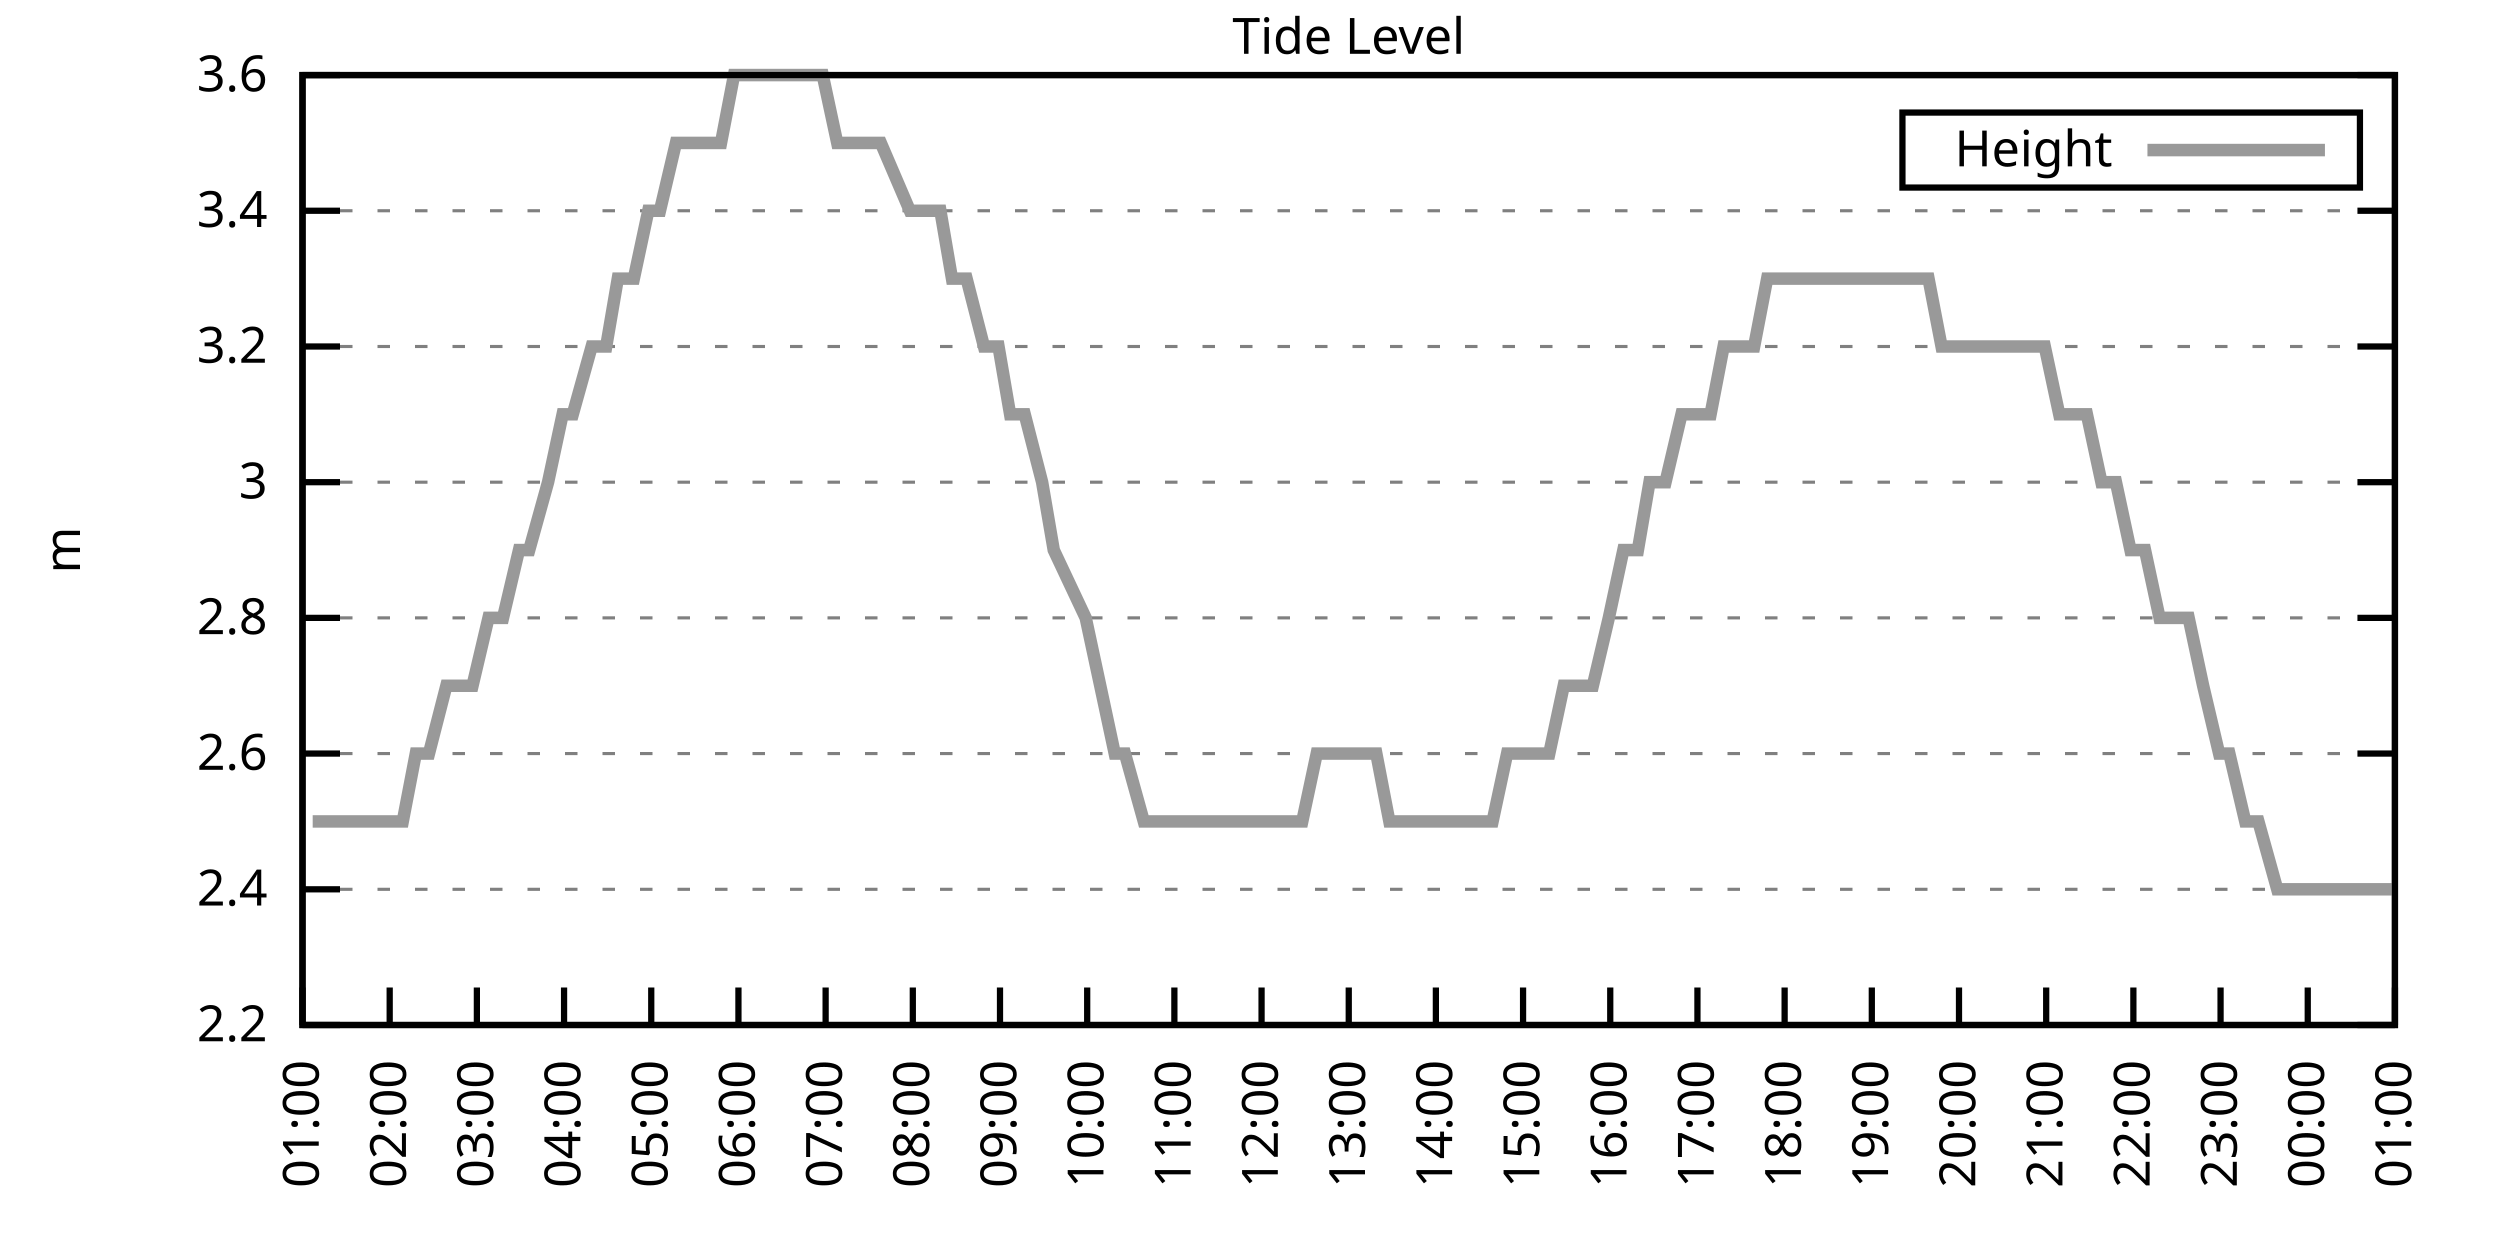
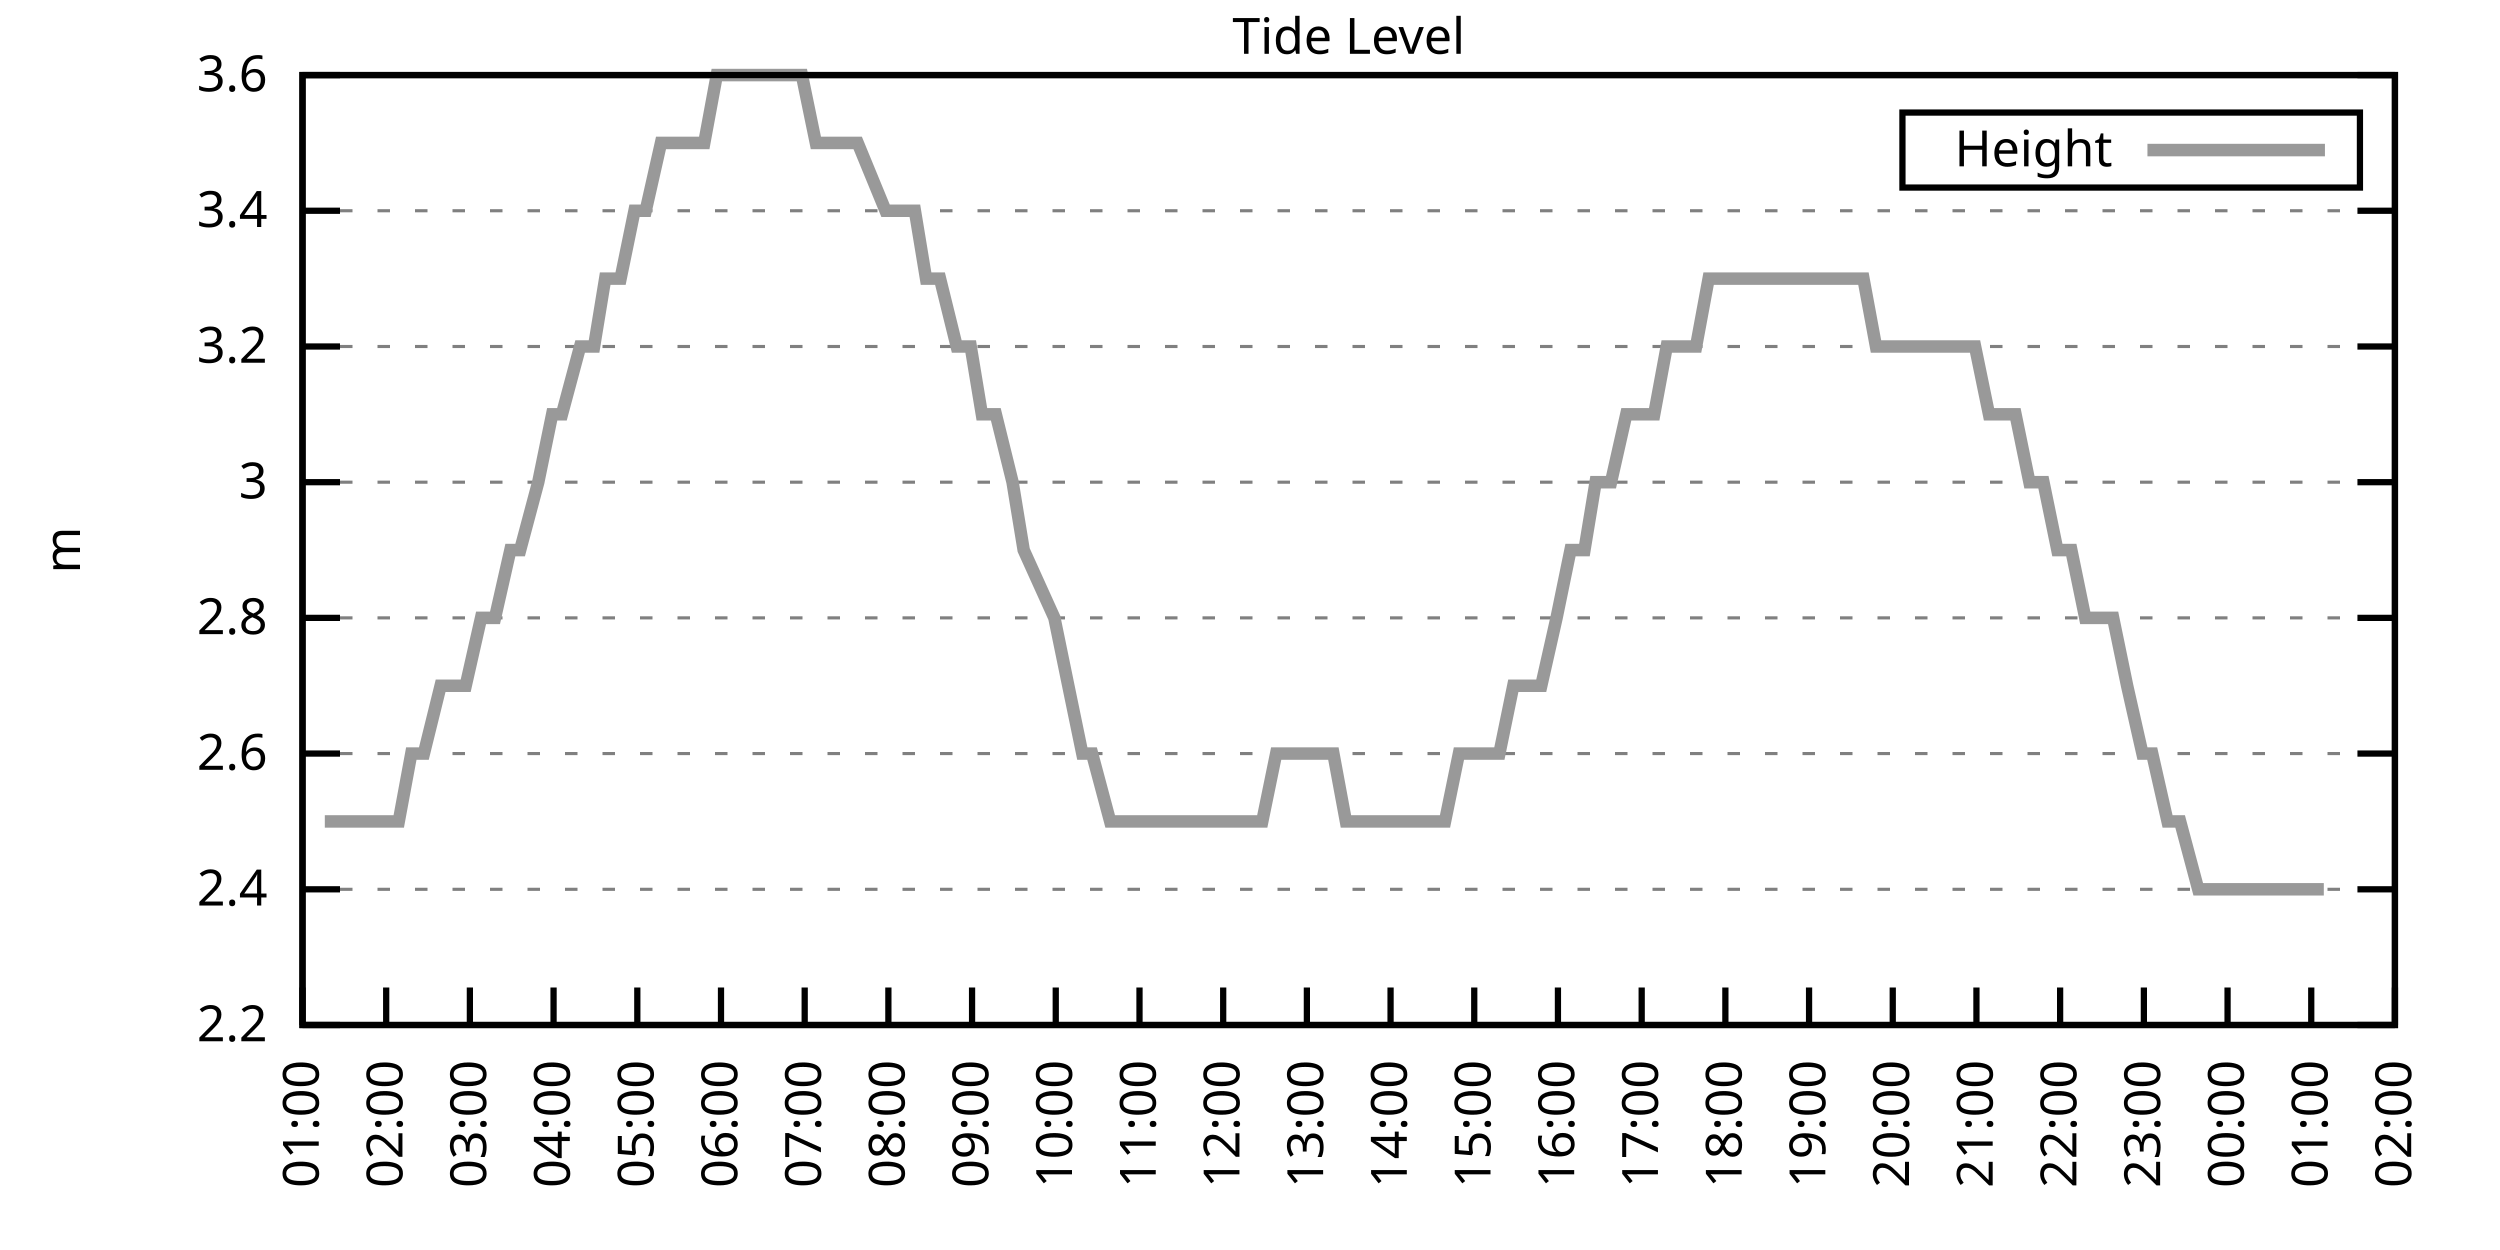
<svg xmlns="http://www.w3.org/2000/svg" xmlns:xlink="http://www.w3.org/1999/xlink" width="400" height="200" viewBox="0 0 400 200">
  <g id="gnuplot_canvas">
    <rect x="0" y="0" width="400" height="200" fill="none" />
    <defs>
      <circle id="gpDot" r="0.5" stroke-width="0.5" stroke="currentColor" />
      <path id="gpPt0" stroke-width="0.333" stroke="currentColor" d="M-1,0 h2 M0,-1 v2" />
      <path id="gpPt1" stroke-width="0.333" stroke="currentColor" d="M-1,-1 L1,1 M1,-1 L-1,1" />
      <path id="gpPt2" stroke-width="0.333" stroke="currentColor" d="M-1,0 L1,0 M0,-1 L0,1 M-1,-1 L1,1 M-1,1 L1,-1" />
      <rect id="gpPt3" stroke-width="0.333" stroke="currentColor" x="-1" y="-1" width="2" height="2" />
      <rect id="gpPt4" stroke-width="0.333" stroke="currentColor" fill="currentColor" x="-1" y="-1" width="2" height="2" />
      <circle id="gpPt5" stroke-width="0.333" stroke="currentColor" cx="0" cy="0" r="1" />
      <use xlink:href="#gpPt5" id="gpPt6" fill="currentColor" stroke="none" />
      <path id="gpPt7" stroke-width="0.333" stroke="currentColor" d="M0,-1.33 L-1.33,0.67 L1.33,0.67 z" />
      <use xlink:href="#gpPt7" id="gpPt8" fill="currentColor" stroke="none" />
      <use xlink:href="#gpPt7" id="gpPt9" stroke="currentColor" transform="rotate(180)" />
      <use xlink:href="#gpPt9" id="gpPt10" fill="currentColor" stroke="none" />
      <use xlink:href="#gpPt3" id="gpPt11" stroke="currentColor" transform="rotate(45)" />
      <use xlink:href="#gpPt11" id="gpPt12" fill="currentColor" stroke="none" />
      <path id="gpPt13" stroke-width="0.333" stroke="currentColor" d="M0,1.330 L1.265,0.411 L0.782,-1.067 L-0.782,-1.076 L-1.265,0.411 z" />
      <use xlink:href="#gpPt13" id="gpPt14" fill="currentColor" stroke="none" />
      <filter id="textbox" filterUnits="objectBoundingBox" x="0" y="0" height="1" width="1">
        <feFlood flood-color="white" flood-opacity="1" result="bgnd" />
        <feComposite in="SourceGraphic" in2="bgnd" operator="atop" />
      </filter>
      <filter id="greybox" filterUnits="objectBoundingBox" x="0" y="0" height="1" width="1">
        <feFlood flood-color="lightgrey" flood-opacity="1" result="grey" />
        <feComposite in="SourceGraphic" in2="grey" operator="atop" />
      </filter>
    </defs>
    <g fill="none" color="white" stroke="currentColor" stroke-width="1.00" stroke-linecap="butt" stroke-linejoin="miter">
</g>
    <g fill="none" color="black" stroke="currentColor" stroke-width="1.00" stroke-linecap="butt" stroke-linejoin="miter">
      <g stroke="none" shape-rendering="crispEdges">
        <polygon fill="rgb(255, 255, 255)" points="48.40,164.00 383.18,164.00 383.18,12.02 48.40,12.02 " />
      </g>
    </g>
    <g fill="none" color="black" stroke="currentColor" stroke-width="1.00" stroke-linecap="butt" stroke-linejoin="miter">
</g>
    <g fill="none" color="black" stroke="black" stroke-width="0.50" stroke-linecap="butt" stroke-linejoin="miter">
</g>
    <g fill="none" color="gray" stroke="currentColor" stroke-width="0.50" stroke-linecap="butt" stroke-linejoin="miter">
      <path stroke="gray" stroke-dasharray="2,4" class="gridline" d="M48.40,164.00 L383.19,164.00  " />
    </g>
    <g fill="none" color="gray" stroke="gray" stroke-width="1.00" stroke-linecap="butt" stroke-linejoin="miter">
</g>
    <g fill="none" color="black" stroke="currentColor" stroke-width="1.00" stroke-linecap="butt" stroke-linejoin="miter">
      <path stroke="black" d="M48.40,164.00 L54.40,164.00 M383.19,164.00 L377.19,164.00  " />
      <g transform="translate(42.80,166.60)" stroke="none" fill="black" font-family="Sans" font-size="8.00" text-anchor="end">
        <text>
          <tspan font-family="Sans"> 2.2</tspan>
        </text>
      </g>
    </g>
    <g fill="none" color="black" stroke="currentColor" stroke-width="1.00" stroke-linecap="butt" stroke-linejoin="miter">
</g>
    <g fill="none" color="black" stroke="black" stroke-width="0.50" stroke-linecap="butt" stroke-linejoin="miter">
</g>
    <g fill="none" color="gray" stroke="currentColor" stroke-width="0.50" stroke-linecap="butt" stroke-linejoin="miter">
      <path stroke="gray" stroke-dasharray="2,4" class="gridline" d="M48.40,142.29 L383.19,142.29  " />
    </g>
    <g fill="none" color="gray" stroke="gray" stroke-width="1.00" stroke-linecap="butt" stroke-linejoin="miter">
</g>
    <g fill="none" color="black" stroke="currentColor" stroke-width="1.00" stroke-linecap="butt" stroke-linejoin="miter">
      <path stroke="black" d="M48.40,142.29 L54.40,142.29 M383.19,142.29 L377.19,142.29  " />
      <g transform="translate(42.80,144.89)" stroke="none" fill="black" font-family="Sans" font-size="8.00" text-anchor="end">
        <text>
          <tspan font-family="Sans"> 2.4</tspan>
        </text>
      </g>
    </g>
    <g fill="none" color="black" stroke="currentColor" stroke-width="1.00" stroke-linecap="butt" stroke-linejoin="miter">
</g>
    <g fill="none" color="black" stroke="black" stroke-width="0.50" stroke-linecap="butt" stroke-linejoin="miter">
</g>
    <g fill="none" color="gray" stroke="currentColor" stroke-width="0.50" stroke-linecap="butt" stroke-linejoin="miter">
      <path stroke="gray" stroke-dasharray="2,4" class="gridline" d="M48.40,120.57 L383.19,120.57  " />
    </g>
    <g fill="none" color="gray" stroke="gray" stroke-width="1.00" stroke-linecap="butt" stroke-linejoin="miter">
</g>
    <g fill="none" color="black" stroke="currentColor" stroke-width="1.00" stroke-linecap="butt" stroke-linejoin="miter">
      <path stroke="black" d="M48.40,120.57 L54.40,120.57 M383.19,120.57 L377.19,120.57  " />
      <g transform="translate(42.80,123.17)" stroke="none" fill="black" font-family="Sans" font-size="8.00" text-anchor="end">
        <text>
          <tspan font-family="Sans"> 2.6</tspan>
        </text>
      </g>
    </g>
    <g fill="none" color="black" stroke="currentColor" stroke-width="1.00" stroke-linecap="butt" stroke-linejoin="miter">
</g>
    <g fill="none" color="black" stroke="black" stroke-width="0.50" stroke-linecap="butt" stroke-linejoin="miter">
</g>
    <g fill="none" color="gray" stroke="currentColor" stroke-width="0.50" stroke-linecap="butt" stroke-linejoin="miter">
      <path stroke="gray" stroke-dasharray="2,4" class="gridline" d="M48.40,98.86 L383.19,98.86  " />
    </g>
    <g fill="none" color="gray" stroke="gray" stroke-width="1.00" stroke-linecap="butt" stroke-linejoin="miter">
</g>
    <g fill="none" color="black" stroke="currentColor" stroke-width="1.00" stroke-linecap="butt" stroke-linejoin="miter">
      <path stroke="black" d="M48.40,98.86 L54.40,98.86 M383.19,98.86 L377.19,98.86  " />
      <g transform="translate(42.80,101.46)" stroke="none" fill="black" font-family="Sans" font-size="8.00" text-anchor="end">
        <text>
          <tspan font-family="Sans"> 2.8</tspan>
        </text>
      </g>
    </g>
    <g fill="none" color="black" stroke="currentColor" stroke-width="1.00" stroke-linecap="butt" stroke-linejoin="miter">
</g>
    <g fill="none" color="black" stroke="black" stroke-width="0.50" stroke-linecap="butt" stroke-linejoin="miter">
</g>
    <g fill="none" color="gray" stroke="currentColor" stroke-width="0.50" stroke-linecap="butt" stroke-linejoin="miter">
      <path stroke="gray" stroke-dasharray="2,4" class="gridline" d="M48.40,77.15 L383.19,77.15  " />
    </g>
    <g fill="none" color="gray" stroke="gray" stroke-width="1.00" stroke-linecap="butt" stroke-linejoin="miter">
</g>
    <g fill="none" color="black" stroke="currentColor" stroke-width="1.00" stroke-linecap="butt" stroke-linejoin="miter">
      <path stroke="black" d="M48.40,77.15 L54.40,77.15 M383.19,77.15 L377.19,77.15  " />
      <g transform="translate(42.80,79.75)" stroke="none" fill="black" font-family="Sans" font-size="8.00" text-anchor="end">
        <text>
          <tspan font-family="Sans"> 3</tspan>
        </text>
      </g>
    </g>
    <g fill="none" color="black" stroke="currentColor" stroke-width="1.00" stroke-linecap="butt" stroke-linejoin="miter">
</g>
    <g fill="none" color="black" stroke="black" stroke-width="0.50" stroke-linecap="butt" stroke-linejoin="miter">
</g>
    <g fill="none" color="gray" stroke="currentColor" stroke-width="0.50" stroke-linecap="butt" stroke-linejoin="miter">
      <path stroke="gray" stroke-dasharray="2,4" class="gridline" d="M48.40,55.44 L383.19,55.44  " />
    </g>
    <g fill="none" color="gray" stroke="gray" stroke-width="1.00" stroke-linecap="butt" stroke-linejoin="miter">
</g>
    <g fill="none" color="black" stroke="currentColor" stroke-width="1.00" stroke-linecap="butt" stroke-linejoin="miter">
      <path stroke="black" d="M48.40,55.44 L54.40,55.44 M383.19,55.44 L377.19,55.44  " />
      <g transform="translate(42.80,58.04)" stroke="none" fill="black" font-family="Sans" font-size="8.00" text-anchor="end">
        <text>
          <tspan font-family="Sans"> 3.2</tspan>
        </text>
      </g>
    </g>
    <g fill="none" color="black" stroke="currentColor" stroke-width="1.00" stroke-linecap="butt" stroke-linejoin="miter">
</g>
    <g fill="none" color="black" stroke="black" stroke-width="0.50" stroke-linecap="butt" stroke-linejoin="miter">
</g>
    <g fill="none" color="gray" stroke="currentColor" stroke-width="0.50" stroke-linecap="butt" stroke-linejoin="miter">
      <path stroke="gray" stroke-dasharray="2,4" class="gridline" d="M48.40,33.72 L383.19,33.72  " />
    </g>
    <g fill="none" color="gray" stroke="gray" stroke-width="1.00" stroke-linecap="butt" stroke-linejoin="miter">
</g>
    <g fill="none" color="black" stroke="currentColor" stroke-width="1.00" stroke-linecap="butt" stroke-linejoin="miter">
      <path stroke="black" d="M48.40,33.72 L54.40,33.72 M383.19,33.72 L377.19,33.72  " />
      <g transform="translate(42.80,36.32)" stroke="none" fill="black" font-family="Sans" font-size="8.00" text-anchor="end">
        <text>
          <tspan font-family="Sans"> 3.4</tspan>
        </text>
      </g>
    </g>
    <g fill="none" color="black" stroke="currentColor" stroke-width="1.00" stroke-linecap="butt" stroke-linejoin="miter">
</g>
    <g fill="none" color="black" stroke="black" stroke-width="0.50" stroke-linecap="butt" stroke-linejoin="miter">
</g>
    <g fill="none" color="gray" stroke="currentColor" stroke-width="0.50" stroke-linecap="butt" stroke-linejoin="miter">
      <path stroke="gray" stroke-dasharray="2,4" class="gridline" d="M48.40,12.01 L383.19,12.01  " />
    </g>
    <g fill="none" color="gray" stroke="gray" stroke-width="1.00" stroke-linecap="butt" stroke-linejoin="miter">
</g>
    <g fill="none" color="black" stroke="currentColor" stroke-width="1.00" stroke-linecap="butt" stroke-linejoin="miter">
      <path stroke="black" d="M48.40,12.01 L54.40,12.01 M383.19,12.01 L377.19,12.01  " />
      <g transform="translate(42.80,14.61)" stroke="none" fill="black" font-family="Sans" font-size="8.00" text-anchor="end">
        <text>
          <tspan font-family="Sans"> 3.6</tspan>
        </text>
      </g>
    </g>
    <g fill="none" color="black" stroke="currentColor" stroke-width="1.00" stroke-linecap="butt" stroke-linejoin="miter">
      <path stroke="black" d="M48.40,164.00 L48.40,158.00  " />
      <g transform="translate(51.00,169.60) rotate(270.00)" stroke="none" fill="black" font-family="Sans" font-size="8.00" text-anchor="end">
        <text>
          <tspan font-family="Sans">01:00</tspan>
        </text>
      </g>
    </g>
    <g fill="none" color="black" stroke="currentColor" stroke-width="1.00" stroke-linecap="butt" stroke-linejoin="miter">
-       <path stroke="black" d="M62.35,164.00 L62.35,158.00  " />
-       <g transform="translate(64.95,169.60) rotate(270.00)" stroke="none" fill="black" font-family="Sans" font-size="8.00" text-anchor="end">
+       <path stroke="black" d="M61.79,164.00 L61.79,158.00  " />
+       <g transform="translate(64.39,169.60) rotate(270.00)" stroke="none" fill="black" font-family="Sans" font-size="8.00" text-anchor="end">
        <text>
          <tspan font-family="Sans">02:00</tspan>
        </text>
      </g>
    </g>
    <g fill="none" color="black" stroke="currentColor" stroke-width="1.00" stroke-linecap="butt" stroke-linejoin="miter">
-       <path stroke="black" d="M76.30,164.00 L76.30,158.00  " />
-       <g transform="translate(78.90,169.60) rotate(270.00)" stroke="none" fill="black" font-family="Sans" font-size="8.00" text-anchor="end">
+       <path stroke="black" d="M75.18,164.00 L75.18,158.00  " />
+       <g transform="translate(77.78,169.60) rotate(270.00)" stroke="none" fill="black" font-family="Sans" font-size="8.00" text-anchor="end">
        <text>
          <tspan font-family="Sans">03:00</tspan>
        </text>
      </g>
    </g>
    <g fill="none" color="black" stroke="currentColor" stroke-width="1.00" stroke-linecap="butt" stroke-linejoin="miter">
-       <path stroke="black" d="M90.25,164.00 L90.25,158.00  " />
-       <g transform="translate(92.85,169.60) rotate(270.00)" stroke="none" fill="black" font-family="Sans" font-size="8.00" text-anchor="end">
+       <path stroke="black" d="M88.57,164.00 L88.57,158.00  " />
+       <g transform="translate(91.17,169.60) rotate(270.00)" stroke="none" fill="black" font-family="Sans" font-size="8.00" text-anchor="end">
        <text>
          <tspan font-family="Sans">04:00</tspan>
        </text>
      </g>
    </g>
    <g fill="none" color="black" stroke="currentColor" stroke-width="1.00" stroke-linecap="butt" stroke-linejoin="miter">
-       <path stroke="black" d="M104.20,164.00 L104.20,158.00  " />
-       <g transform="translate(106.80,169.60) rotate(270.00)" stroke="none" fill="black" font-family="Sans" font-size="8.00" text-anchor="end">
+       <path stroke="black" d="M101.97,164.00 L101.97,158.00  " />
+       <g transform="translate(104.57,169.60) rotate(270.00)" stroke="none" fill="black" font-family="Sans" font-size="8.00" text-anchor="end">
        <text>
          <tspan font-family="Sans">05:00</tspan>
        </text>
      </g>
    </g>
    <g fill="none" color="black" stroke="currentColor" stroke-width="1.00" stroke-linecap="butt" stroke-linejoin="miter">
-       <path stroke="black" d="M118.15,164.00 L118.15,158.00  " />
-       <g transform="translate(120.75,169.60) rotate(270.00)" stroke="none" fill="black" font-family="Sans" font-size="8.00" text-anchor="end">
+       <path stroke="black" d="M115.36,164.00 L115.36,158.00  " />
+       <g transform="translate(117.96,169.60) rotate(270.00)" stroke="none" fill="black" font-family="Sans" font-size="8.00" text-anchor="end">
        <text>
          <tspan font-family="Sans">06:00</tspan>
        </text>
      </g>
    </g>
    <g fill="none" color="black" stroke="currentColor" stroke-width="1.00" stroke-linecap="butt" stroke-linejoin="miter">
-       <path stroke="black" d="M132.10,164.00 L132.10,158.00  " />
-       <g transform="translate(134.70,169.60) rotate(270.00)" stroke="none" fill="black" font-family="Sans" font-size="8.00" text-anchor="end">
+       <path stroke="black" d="M128.75,164.00 L128.75,158.00  " />
+       <g transform="translate(131.35,169.60) rotate(270.00)" stroke="none" fill="black" font-family="Sans" font-size="8.00" text-anchor="end">
        <text>
          <tspan font-family="Sans">07:00</tspan>
        </text>
      </g>
    </g>
    <g fill="none" color="black" stroke="currentColor" stroke-width="1.00" stroke-linecap="butt" stroke-linejoin="miter">
-       <path stroke="black" d="M146.05,164.00 L146.05,158.00  " />
-       <g transform="translate(148.65,169.60) rotate(270.00)" stroke="none" fill="black" font-family="Sans" font-size="8.00" text-anchor="end">
+       <path stroke="black" d="M142.14,164.00 L142.14,158.00  " />
+       <g transform="translate(144.74,169.60) rotate(270.00)" stroke="none" fill="black" font-family="Sans" font-size="8.00" text-anchor="end">
        <text>
          <tspan font-family="Sans">08:00</tspan>
        </text>
      </g>
    </g>
    <g fill="none" color="black" stroke="currentColor" stroke-width="1.00" stroke-linecap="butt" stroke-linejoin="miter">
-       <path stroke="black" d="M160.00,164.00 L160.00,158.00  " />
-       <g transform="translate(162.60,169.60) rotate(270.00)" stroke="none" fill="black" font-family="Sans" font-size="8.00" text-anchor="end">
+       <path stroke="black" d="M155.53,164.00 L155.53,158.00  " />
+       <g transform="translate(158.13,169.60) rotate(270.00)" stroke="none" fill="black" font-family="Sans" font-size="8.00" text-anchor="end">
        <text>
          <tspan font-family="Sans">09:00</tspan>
        </text>
      </g>
    </g>
    <g fill="none" color="black" stroke="currentColor" stroke-width="1.00" stroke-linecap="butt" stroke-linejoin="miter">
-       <path stroke="black" d="M173.95,164.00 L173.95,158.00  " />
-       <g transform="translate(176.55,169.60) rotate(270.00)" stroke="none" fill="black" font-family="Sans" font-size="8.00" text-anchor="end">
+       <path stroke="black" d="M168.92,164.00 L168.92,158.00  " />
+       <g transform="translate(171.52,169.60) rotate(270.00)" stroke="none" fill="black" font-family="Sans" font-size="8.00" text-anchor="end">
        <text>
          <tspan font-family="Sans">10:00</tspan>
        </text>
      </g>
    </g>
    <g fill="none" color="black" stroke="currentColor" stroke-width="1.00" stroke-linecap="butt" stroke-linejoin="miter">
-       <path stroke="black" d="M187.90,164.00 L187.90,158.00  " />
-       <g transform="translate(190.50,169.60) rotate(270.00)" stroke="none" fill="black" font-family="Sans" font-size="8.00" text-anchor="end">
+       <path stroke="black" d="M182.32,164.00 L182.32,158.00  " />
+       <g transform="translate(184.92,169.60) rotate(270.00)" stroke="none" fill="black" font-family="Sans" font-size="8.00" text-anchor="end">
        <text>
          <tspan font-family="Sans">11:00</tspan>
        </text>
      </g>
    </g>
    <g fill="none" color="black" stroke="currentColor" stroke-width="1.00" stroke-linecap="butt" stroke-linejoin="miter">
-       <path stroke="black" d="M201.85,164.00 L201.85,158.00  " />
-       <g transform="translate(204.45,169.60) rotate(270.00)" stroke="none" fill="black" font-family="Sans" font-size="8.00" text-anchor="end">
+       <path stroke="black" d="M195.71,164.00 L195.71,158.00  " />
+       <g transform="translate(198.31,169.60) rotate(270.00)" stroke="none" fill="black" font-family="Sans" font-size="8.00" text-anchor="end">
        <text>
          <tspan font-family="Sans">12:00</tspan>
        </text>
      </g>
    </g>
    <g fill="none" color="black" stroke="currentColor" stroke-width="1.00" stroke-linecap="butt" stroke-linejoin="miter">
-       <path stroke="black" d="M215.80,164.00 L215.80,158.00  " />
-       <g transform="translate(218.40,169.60) rotate(270.00)" stroke="none" fill="black" font-family="Sans" font-size="8.00" text-anchor="end">
+       <path stroke="black" d="M209.10,164.00 L209.10,158.00  " />
+       <g transform="translate(211.70,169.60) rotate(270.00)" stroke="none" fill="black" font-family="Sans" font-size="8.00" text-anchor="end">
        <text>
          <tspan font-family="Sans">13:00</tspan>
        </text>
      </g>
    </g>
    <g fill="none" color="black" stroke="currentColor" stroke-width="1.00" stroke-linecap="butt" stroke-linejoin="miter">
-       <path stroke="black" d="M229.74,164.00 L229.74,158.00  " />
-       <g transform="translate(232.34,169.60) rotate(270.00)" stroke="none" fill="black" font-family="Sans" font-size="8.00" text-anchor="end">
+       <path stroke="black" d="M222.49,164.00 L222.49,158.00  " />
+       <g transform="translate(225.09,169.60) rotate(270.00)" stroke="none" fill="black" font-family="Sans" font-size="8.00" text-anchor="end">
        <text>
          <tspan font-family="Sans">14:00</tspan>
        </text>
      </g>
    </g>
    <g fill="none" color="black" stroke="currentColor" stroke-width="1.00" stroke-linecap="butt" stroke-linejoin="miter">
-       <path stroke="black" d="M243.69,164.00 L243.69,158.00  " />
-       <g transform="translate(246.29,169.60) rotate(270.00)" stroke="none" fill="black" font-family="Sans" font-size="8.00" text-anchor="end">
+       <path stroke="black" d="M235.88,164.00 L235.88,158.00  " />
+       <g transform="translate(238.48,169.60) rotate(270.00)" stroke="none" fill="black" font-family="Sans" font-size="8.00" text-anchor="end">
        <text>
          <tspan font-family="Sans">15:00</tspan>
        </text>
      </g>
    </g>
    <g fill="none" color="black" stroke="currentColor" stroke-width="1.00" stroke-linecap="butt" stroke-linejoin="miter">
-       <path stroke="black" d="M257.64,164.00 L257.64,158.00  " />
-       <g transform="translate(260.24,169.60) rotate(270.00)" stroke="none" fill="black" font-family="Sans" font-size="8.00" text-anchor="end">
+       <path stroke="black" d="M249.27,164.00 L249.27,158.00  " />
+       <g transform="translate(251.87,169.60) rotate(270.00)" stroke="none" fill="black" font-family="Sans" font-size="8.00" text-anchor="end">
        <text>
          <tspan font-family="Sans">16:00</tspan>
        </text>
      </g>
    </g>
    <g fill="none" color="black" stroke="currentColor" stroke-width="1.00" stroke-linecap="butt" stroke-linejoin="miter">
-       <path stroke="black" d="M271.59,164.00 L271.59,158.00  " />
-       <g transform="translate(274.19,169.60) rotate(270.00)" stroke="none" fill="black" font-family="Sans" font-size="8.00" text-anchor="end">
+       <path stroke="black" d="M262.67,164.00 L262.67,158.00  " />
+       <g transform="translate(265.27,169.60) rotate(270.00)" stroke="none" fill="black" font-family="Sans" font-size="8.00" text-anchor="end">
        <text>
          <tspan font-family="Sans">17:00</tspan>
        </text>
      </g>
    </g>
    <g fill="none" color="black" stroke="currentColor" stroke-width="1.00" stroke-linecap="butt" stroke-linejoin="miter">
-       <path stroke="black" d="M285.54,164.00 L285.54,158.00  " />
-       <g transform="translate(288.14,169.60) rotate(270.00)" stroke="none" fill="black" font-family="Sans" font-size="8.00" text-anchor="end">
+       <path stroke="black" d="M276.06,164.00 L276.06,158.00  " />
+       <g transform="translate(278.66,169.60) rotate(270.00)" stroke="none" fill="black" font-family="Sans" font-size="8.00" text-anchor="end">
        <text>
          <tspan font-family="Sans">18:00</tspan>
        </text>
      </g>
    </g>
    <g fill="none" color="black" stroke="currentColor" stroke-width="1.00" stroke-linecap="butt" stroke-linejoin="miter">
-       <path stroke="black" d="M299.49,164.00 L299.49,158.00  " />
-       <g transform="translate(302.09,169.60) rotate(270.00)" stroke="none" fill="black" font-family="Sans" font-size="8.00" text-anchor="end">
+       <path stroke="black" d="M289.45,164.00 L289.45,158.00  " />
+       <g transform="translate(292.05,169.60) rotate(270.00)" stroke="none" fill="black" font-family="Sans" font-size="8.00" text-anchor="end">
        <text>
          <tspan font-family="Sans">19:00</tspan>
        </text>
      </g>
    </g>
    <g fill="none" color="black" stroke="currentColor" stroke-width="1.00" stroke-linecap="butt" stroke-linejoin="miter">
-       <path stroke="black" d="M313.44,164.00 L313.44,158.00  " />
-       <g transform="translate(316.04,169.60) rotate(270.00)" stroke="none" fill="black" font-family="Sans" font-size="8.00" text-anchor="end">
+       <path stroke="black" d="M302.84,164.00 L302.84,158.00  " />
+       <g transform="translate(305.44,169.60) rotate(270.00)" stroke="none" fill="black" font-family="Sans" font-size="8.00" text-anchor="end">
        <text>
          <tspan font-family="Sans">20:00</tspan>
        </text>
      </g>
    </g>
    <g fill="none" color="black" stroke="currentColor" stroke-width="1.00" stroke-linecap="butt" stroke-linejoin="miter">
-       <path stroke="black" d="M327.39,164.00 L327.39,158.00  " />
-       <g transform="translate(329.99,169.60) rotate(270.00)" stroke="none" fill="black" font-family="Sans" font-size="8.00" text-anchor="end">
+       <path stroke="black" d="M316.23,164.00 L316.23,158.00  " />
+       <g transform="translate(318.83,169.60) rotate(270.00)" stroke="none" fill="black" font-family="Sans" font-size="8.00" text-anchor="end">
        <text>
          <tspan font-family="Sans">21:00</tspan>
        </text>
      </g>
    </g>
    <g fill="none" color="black" stroke="currentColor" stroke-width="1.00" stroke-linecap="butt" stroke-linejoin="miter">
-       <path stroke="black" d="M341.34,164.00 L341.34,158.00  " />
-       <g transform="translate(343.94,169.60) rotate(270.00)" stroke="none" fill="black" font-family="Sans" font-size="8.00" text-anchor="end">
+       <path stroke="black" d="M329.62,164.00 L329.62,158.00  " />
+       <g transform="translate(332.22,169.60) rotate(270.00)" stroke="none" fill="black" font-family="Sans" font-size="8.00" text-anchor="end">
        <text>
          <tspan font-family="Sans">22:00</tspan>
        </text>
      </g>
    </g>
    <g fill="none" color="black" stroke="currentColor" stroke-width="1.00" stroke-linecap="butt" stroke-linejoin="miter">
-       <path stroke="black" d="M355.29,164.00 L355.29,158.00  " />
-       <g transform="translate(357.89,169.60) rotate(270.00)" stroke="none" fill="black" font-family="Sans" font-size="8.00" text-anchor="end">
+       <path stroke="black" d="M343.02,164.00 L343.02,158.00  " />
+       <g transform="translate(345.62,169.60) rotate(270.00)" stroke="none" fill="black" font-family="Sans" font-size="8.00" text-anchor="end">
        <text>
          <tspan font-family="Sans">23:00</tspan>
        </text>
      </g>
    </g>
    <g fill="none" color="black" stroke="currentColor" stroke-width="1.00" stroke-linecap="butt" stroke-linejoin="miter">
-       <path stroke="black" d="M369.24,164.00 L369.24,158.00  " />
-       <g transform="translate(371.84,169.60) rotate(270.00)" stroke="none" fill="black" font-family="Sans" font-size="8.00" text-anchor="end">
+       <path stroke="black" d="M356.41,164.00 L356.41,158.00  " />
+       <g transform="translate(359.01,169.60) rotate(270.00)" stroke="none" fill="black" font-family="Sans" font-size="8.00" text-anchor="end">
        <text>
          <tspan font-family="Sans">00:00</tspan>
+         </text>
+       </g>
+     </g>
+     <g fill="none" color="black" stroke="currentColor" stroke-width="1.00" stroke-linecap="butt" stroke-linejoin="miter">
+       <path stroke="black" d="M369.80,164.00 L369.80,158.00  " />
+       <g transform="translate(372.40,169.60) rotate(270.00)" stroke="none" fill="black" font-family="Sans" font-size="8.00" text-anchor="end">
+         <text>
+           <tspan font-family="Sans">01:00</tspan>
        </text>
      </g>
    </g>
    <g fill="none" color="black" stroke="currentColor" stroke-width="1.00" stroke-linecap="butt" stroke-linejoin="miter">
      <path stroke="black" d="M383.19,164.00 L383.19,158.00  " />
      <g transform="translate(385.79,169.60) rotate(270.00)" stroke="none" fill="black" font-family="Sans" font-size="8.00" text-anchor="end">
        <text>
-           <tspan font-family="Sans">01:00</tspan>
+           <tspan font-family="Sans">02:00</tspan>
        </text>
      </g>
    </g>
    <g fill="none" color="black" stroke="currentColor" stroke-width="1.00" stroke-linecap="butt" stroke-linejoin="miter">
</g>
    <g fill="none" color="black" stroke="currentColor" stroke-width="1.00" stroke-linecap="butt" stroke-linejoin="miter">
      <path stroke="black" d="M48.40,12.01 L48.40,164.00 L383.19,164.00 L383.19,12.01 L48.40,12.01 Z  " />
    </g>
    <g fill="none" color="black" stroke="currentColor" stroke-width="1.00" stroke-linecap="butt" stroke-linejoin="miter">
</g>
    <g fill="none" color="black" stroke="currentColor" stroke-width="1.00" stroke-linecap="butt" stroke-linejoin="miter">
      <path stroke="black" d="M304.39,30.01 L304.39,18.01 L377.59,18.01 L377.59,30.01 L304.39,30.01 Z  " />
    </g>
    <g id="Tide_level_plot_1">
      <g fill="none" color="white" stroke="black" stroke-width="2.00" stroke-linecap="butt" stroke-linejoin="miter">
</g>
      <g fill="none" color="black" stroke="currentColor" stroke-width="2.00" stroke-linecap="butt" stroke-linejoin="miter">
        <g transform="translate(337.99,26.61)" stroke="none" fill="black" font-family="Sans" font-size="8.00" text-anchor="end">
          <text>
            <tspan font-family="Sans">Height</tspan>
          </text>
        </g>
      </g>
      <g fill="none" color="black" stroke="currentColor" stroke-width="2.00" stroke-linecap="butt" stroke-linejoin="miter">
-         <path stroke="rgb(153, 153, 153)" d="M343.59,24.01 L371.99,24.01 M50.03,131.43 L52.12,131.43 L54.44,131.43 L57.23,131.43 L59.09,131.43 L61.65,131.43   L64.44,131.43 L66.53,120.57 L68.63,120.57 L71.42,109.72 L73.04,109.72 L75.60,109.72 L78.16,98.86 L80.48,98.86   L83.04,88.01 L84.67,88.01 L87.69,77.15 L90.02,66.29 L91.64,66.29 L94.67,55.44 L96.99,55.44 L98.85,44.58   L101.41,44.58 L103.73,33.72 L105.59,33.72 L108.15,22.87 L110.94,22.87 L113.27,22.87 L115.36,22.87 L117.45,12.01   L120.01,12.01 L122.57,12.01 L124.66,12.01 L127.22,12.01 L129.31,12.01 L131.63,12.01 L133.96,22.87 L136.51,22.87   L138.84,22.87 L140.93,22.87 L145.58,33.72 L147.67,33.72 L150.46,33.72 L152.32,44.58 L154.65,44.58 L157.44,55.44   L159.76,55.44 L161.62,66.29 L163.95,66.29 L166.74,77.15 L168.60,88.01 L173.71,98.86 L176.04,109.72 L178.36,120.57   L179.99,120.57 L183.01,131.43 L185.34,131.43 L187.43,131.43 L189.76,131.43 L191.85,131.43 L194.64,131.43 L196.96,131.43   L199.29,131.43 L201.38,131.43 L203.47,131.43 L206.26,131.43 L208.36,131.43 L210.68,120.57 L212.77,120.57 L215.56,120.57   L217.89,120.57 L220.21,120.57 L222.30,131.43 L224.63,131.43 L227.19,131.43 L229.28,131.43 L231.60,131.43 L233.93,131.43   L236.02,131.43 L238.81,131.43 L241.14,120.57 L243.46,120.57 L245.32,120.57 L247.88,120.57 L250.20,109.72 L252.53,109.72   L254.85,109.72 L257.41,98.86 L259.74,88.01 L262.06,88.01 L263.92,77.15 L266.48,77.15 L269.04,66.29 L271.13,66.29   L273.69,66.29 L275.78,55.44 L278.34,55.44 L280.66,55.44 L282.75,44.58 L285.08,44.58 L287.64,44.58 L289.96,44.58   L292.05,44.58 L294.38,44.58 L296.94,44.58 L299.03,44.58 L301.35,44.58 L303.68,44.58 L306.00,44.58 L308.56,44.58   L310.65,55.44 L312.98,55.44 L315.07,55.44 L317.63,55.44 L319.95,55.44 L322.04,55.44 L324.60,55.44 L327.16,55.44   L329.48,66.29 L331.58,66.29 L333.90,66.29 L336.23,77.15 L338.55,77.15 L340.88,88.01 L343.20,88.01 L345.53,98.86   L347.85,98.86 L350.18,98.86 L352.50,109.72 L355.06,120.57 L356.69,120.57 L359.24,131.43 L361.34,131.43 L364.36,142.29   L366.68,142.29 L369.01,142.29 L373.66,142.29 L375.98,142.29 L377.61,142.29 L380.63,142.29 L382.96,142.29  " />
+         <path stroke="rgb(153, 153, 153)" d="M343.59,24.01 L371.99,24.01 M51.97,131.43 L54.20,131.43 L56.88,131.43 L58.67,131.43 L61.12,131.43 L63.80,131.43   L65.81,120.57 L67.82,120.57 L70.50,109.72 L72.06,109.72 L74.51,109.72 L76.97,98.86 L79.20,98.86 L81.66,88.01   L83.22,88.01 L86.12,77.15 L88.35,66.29 L89.91,66.29 L92.82,55.44 L95.05,55.44 L96.83,44.58 L99.29,44.58   L101.52,33.72 L103.31,33.72 L105.76,22.87 L108.44,22.87 L110.67,22.87 L112.68,22.87 L114.69,12.01 L117.14,12.01   L119.60,12.01 L121.61,12.01 L124.06,12.01 L126.07,12.01 L128.30,12.01 L130.54,22.87 L132.99,22.87 L135.22,22.87   L137.23,22.87 L141.69,33.72 L143.70,33.72 L146.38,33.72 L148.17,44.58 L150.40,44.58 L153.08,55.44 L155.31,55.44   L157.10,66.29 L159.33,66.29 L162.01,77.15 L163.79,88.01 L168.70,98.86 L170.93,109.72 L173.17,120.57 L174.73,120.57   L177.63,131.43 L179.86,131.43 L181.87,131.43 L184.10,131.43 L186.11,131.43 L188.79,131.43 L191.02,131.43 L193.25,131.43   L195.26,131.43 L197.27,131.43 L199.95,131.43 L201.96,131.43 L204.19,120.57 L206.20,120.57 L208.88,120.57 L211.11,120.57   L213.34,120.57 L215.35,131.43 L217.58,131.43 L220.04,131.43 L222.04,131.43 L224.28,131.43 L226.51,131.43 L228.52,131.43   L231.20,131.43 L233.43,120.57 L235.66,120.57 L237.44,120.57 L239.90,120.57 L242.13,109.72 L244.36,109.72 L246.60,109.72   L249.05,98.86 L251.28,88.01 L253.51,88.01 L255.30,77.15 L257.76,77.15 L260.21,66.29 L262.22,66.29 L264.67,66.29   L266.68,55.44 L269.14,55.44 L271.37,55.44 L273.38,44.58 L275.61,44.58 L278.07,44.58 L280.30,44.58 L282.31,44.58   L284.54,44.58 L286.99,44.58 L289.00,44.58 L291.23,44.58 L293.47,44.58 L295.70,44.58 L298.15,44.58 L300.16,55.44   L302.39,55.44 L304.40,55.44 L306.86,55.44 L309.09,55.44 L311.10,55.44 L313.55,55.44 L316.01,55.44 L318.24,66.29   L320.25,66.29 L322.48,66.29 L324.71,77.15 L326.95,77.15 L329.18,88.01 L331.41,88.01 L333.64,98.86 L335.87,98.86   L338.10,98.86 L340.34,109.72 L342.79,120.57 L344.35,120.57 L346.81,131.43 L348.82,131.43 L351.72,142.29 L353.95,142.29   L356.18,142.29 L360.65,142.29 L362.88,142.29 L364.44,142.29 L367.34,142.29 L369.58,142.29 L371.81,142.29  " />
      </g>
    </g>
    <g fill="none" color="black" stroke="currentColor" stroke-width="2.00" stroke-linecap="butt" stroke-linejoin="miter">
</g>
    <g fill="none" color="black" stroke="black" stroke-width="1.00" stroke-linecap="butt" stroke-linejoin="miter">
</g>
    <g fill="none" color="black" stroke="currentColor" stroke-width="1.00" stroke-linecap="butt" stroke-linejoin="miter">
      <path stroke="black" d="M48.40,12.01 L48.40,164.00 L383.19,164.00 L383.19,12.01 L48.40,12.01 Z  " />
      <g transform="translate(12.80,88.01) rotate(270.00)" stroke="none" fill="black" font-family="Sans" font-size="8.00" text-anchor="middle">
        <text>
          <tspan font-family="Sans">m</tspan>
        </text>
      </g>
    </g>
    <g fill="none" color="black" stroke="currentColor" stroke-width="1.00" stroke-linecap="butt" stroke-linejoin="miter">
</g>
    <g fill="none" color="black" stroke="currentColor" stroke-width="1.00" stroke-linecap="butt" stroke-linejoin="miter">
      <g transform="translate(215.79,8.61)" stroke="none" fill="black" font-family="Sans" font-size="8.00" text-anchor="middle">
        <text>
          <tspan font-family="Sans">Tide Level</tspan>
        </text>
      </g>
    </g>
    <g fill="none" color="black" stroke="currentColor" stroke-width="1.00" stroke-linecap="butt" stroke-linejoin="miter">
</g>
  </g>
</svg>
